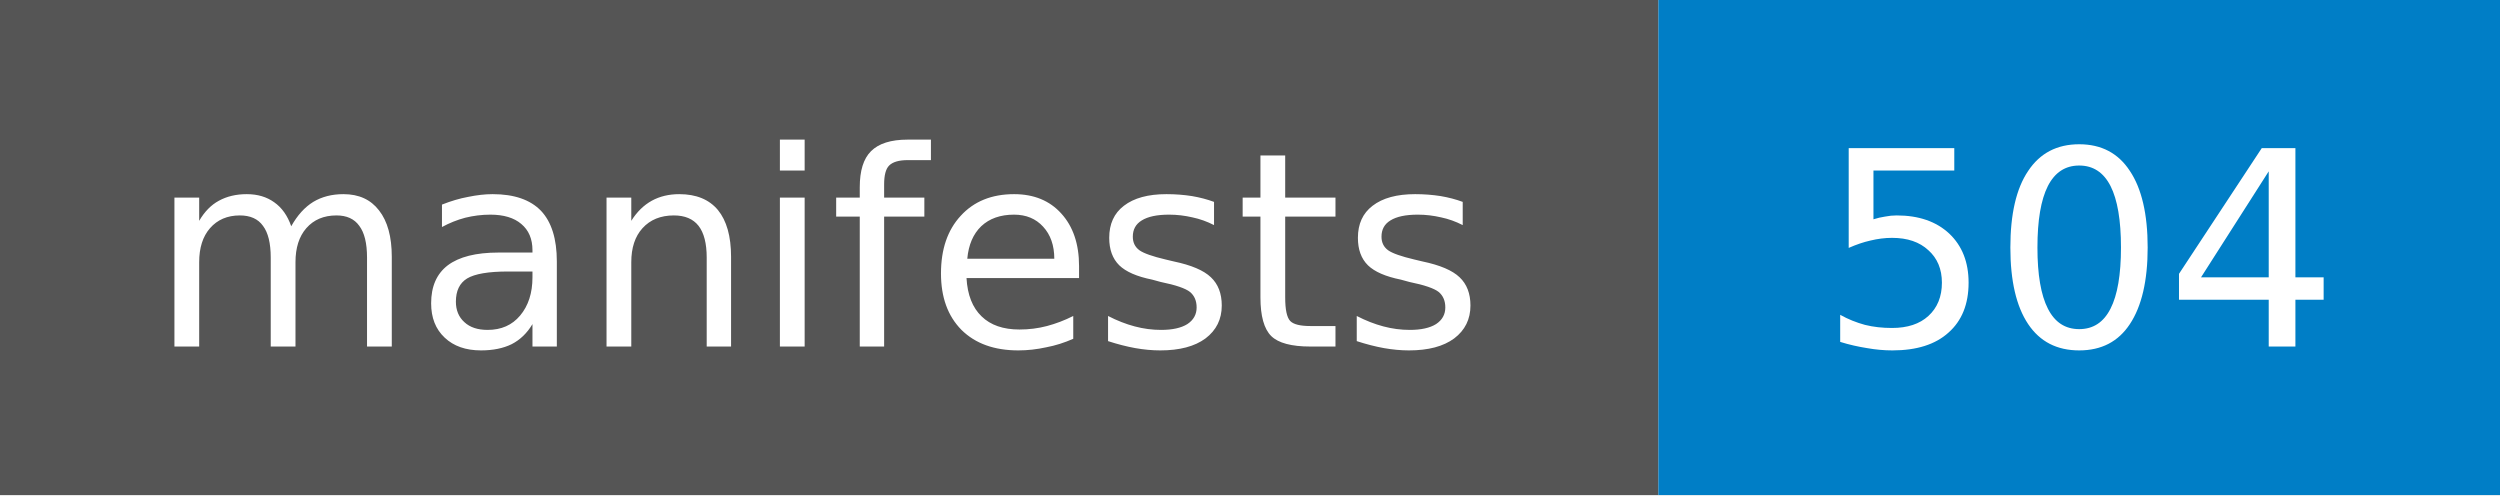
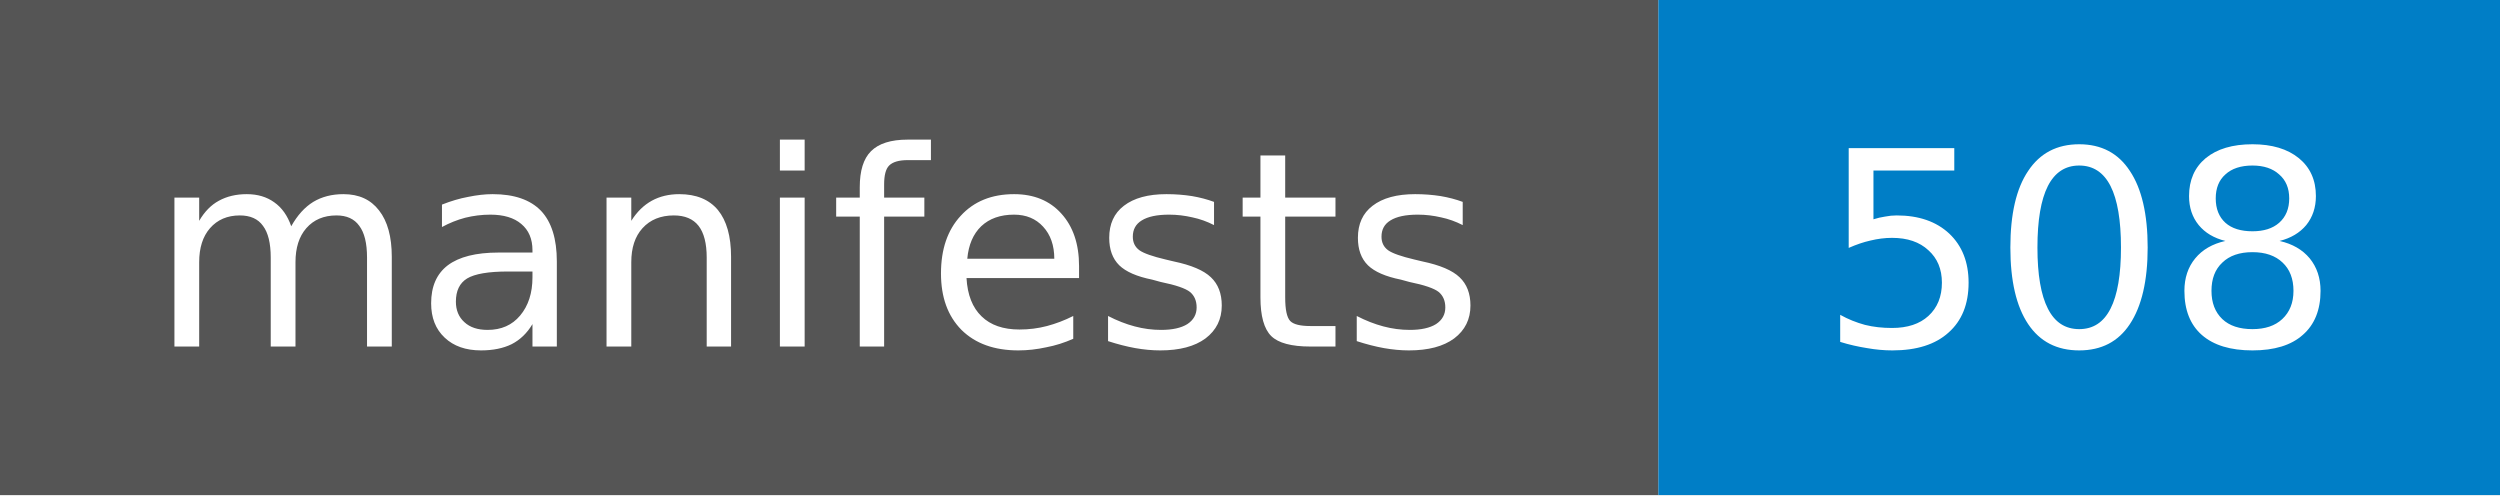
- <svg xmlns="http://www.w3.org/2000/svg" width="101" height="20" role="img" aria-label="manifests: 504">
+ <svg xmlns="http://www.w3.org/2000/svg" width="101" height="20" role="img" aria-label="manifests: 508">
  <style>rect.label-bg{fill:#555}@media (prefers-color-scheme:dark){rect.label-bg{fill:#3f3f3f}}text{font-family:Verdana,DejaVu Sans,Geneva,sans-serif;font-size:11px;fill:#fff}</style>
  <rect class="label-bg" width="67" height="20" />
  <rect x="67" width="34" height="20" fill="#007ec6" />
  <text x="33" y="14" text-anchor="middle">manifests</text>
-   <text x="84" y="14" text-anchor="middle">504</text>
+   <text x="84" y="14" text-anchor="middle">508</text>
</svg>
